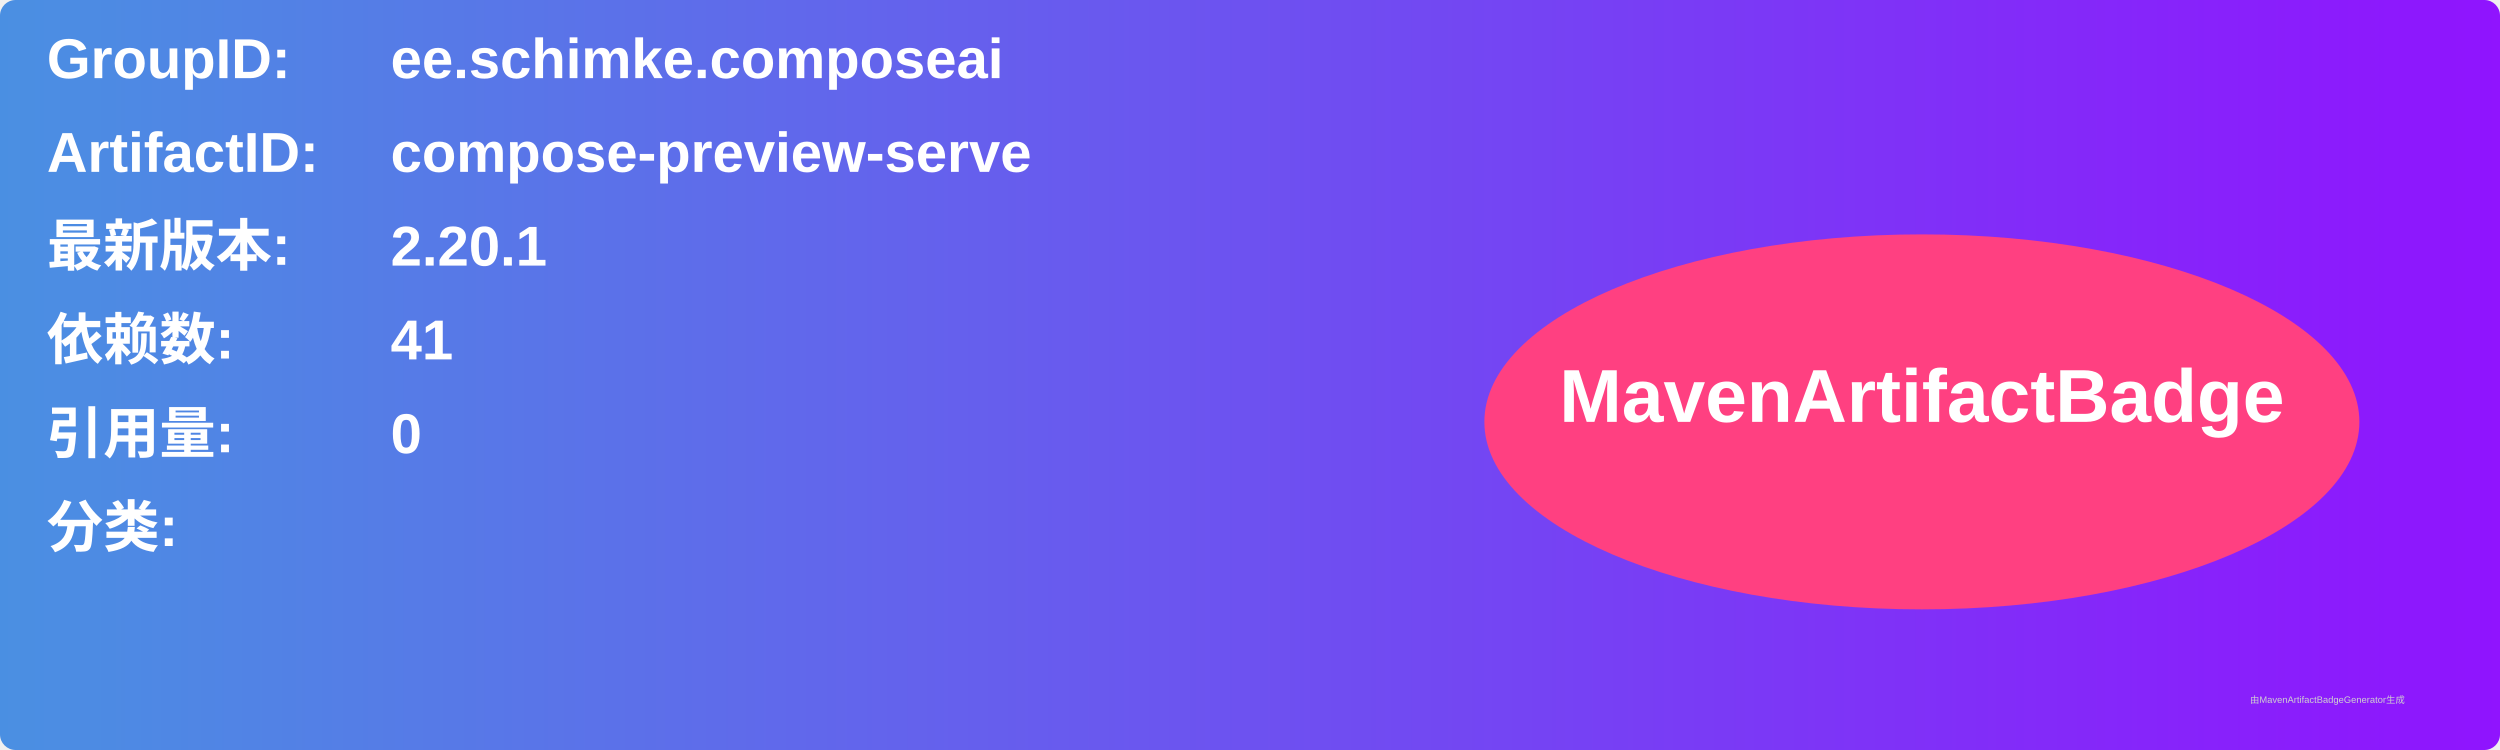
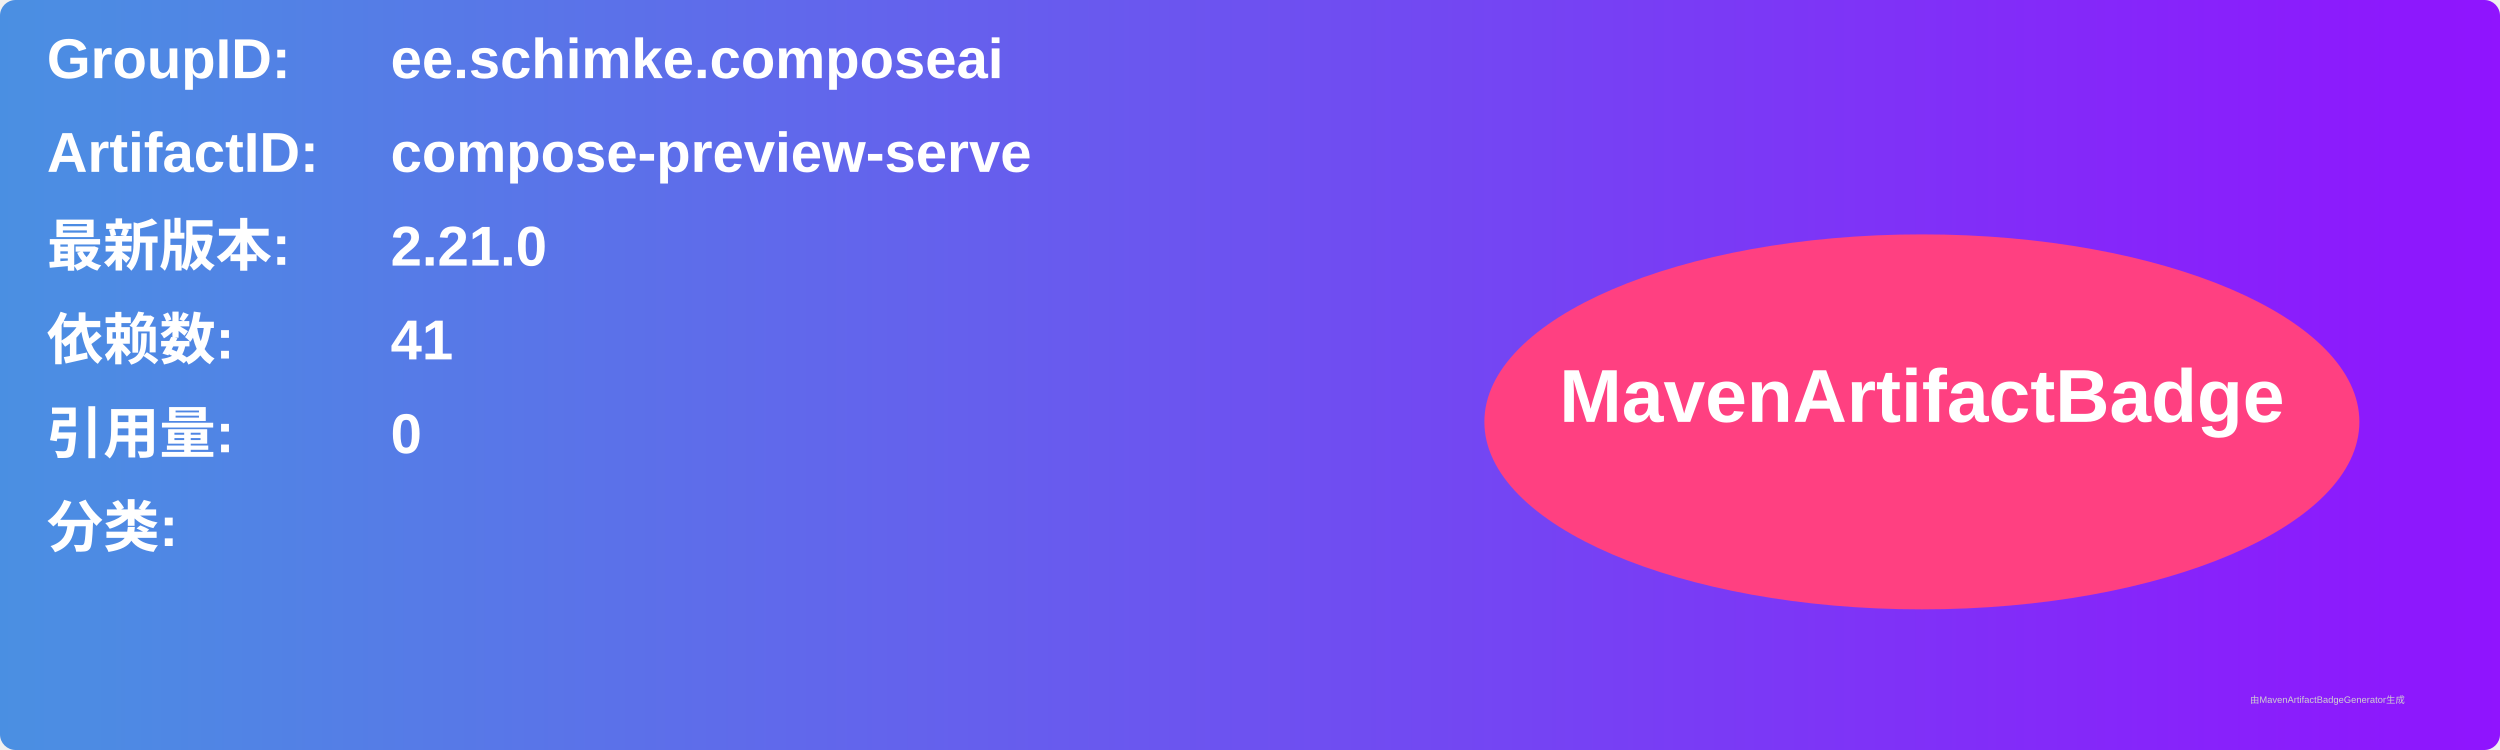
<svg xmlns="http://www.w3.org/2000/svg" width="800" height="240" viewBox="0 0 800 240">
  <linearGradient id="grad" x1="0%" y1="0%" x2="100%" y2="0%">
    <stop offset="0%" stop-color="#4a90e2" />
    <stop offset="100%" stop-color="#9013fe" />
  </linearGradient>
  <rect width="100%" height="100%" rx="5" ry="5" fill="url(#grad)" />
  <g transform="translate(15, 15)">
    <text x="0" y="10" font-family="Arial" font-size="18" fill="white" font-weight="bold" width="260">GroupID:</text>
    <text x="110" y="10" font-family="Arial" font-size="18" fill="white" font-weight="bold" width="460">ee.schimke.composeai</text>
    <text x="0" y="40" font-family="Arial" font-size="18" fill="white" font-weight="bold" width="260">ArtifactID:</text>
    <text x="110" y="40" font-family="Arial" font-size="18" fill="white" font-weight="bold" width="460">compose-preview-serve</text>
    <text x="0" y="70" font-family="Arial" font-size="18" fill="white" font-weight="bold">最新版本:</text>
    <text x="110" y="70" font-family="Arial" font-size="18" fill="white" font-weight="bold">
-       <tspan font-weight="bold">2.20.1</tspan>
+       <tspan font-weight="bold">2.21.0</tspan>
    </text>
    <text x="0" y="100" font-family="Arial" font-size="18" fill="white" font-weight="bold">依赖数: </text>
    <text x="110" y="100" font-family="Arial" font-size="18" fill="white">
      <tspan font-weight="bold">41</tspan>
    </text>
    <text x="0" y="130" font-family="Arial" font-size="18" fill="white" font-weight="bold">引用量: </text>
    <text x="110" y="130" font-family="Arial" font-size="18" fill="white">
      <tspan font-weight="bold">0</tspan>
    </text>
    <text x="0" y="160" font-family="Arial" font-size="18" fill="white" font-weight="bold">分类:</text>
    <text x="10" y="190" font-family="Arial" font-size="10" fill="white">
      <tspan font-weight="bold" />
    </text>
    <ellipse cx="600" cy="120" rx="140" ry="60" fill="#ff4081" />
    <text x="600" y="120" text-anchor="middle" font-family="Arial" font-size="24" fill="white" font-weight="bold">MavenArtifactBadge</text>
  </g>
  <text x="720" y="225" font-family="Arial" font-size="3" fill="#d0d0d0">由MavenArtifactBadgeGenerator生成</text>
</svg>
